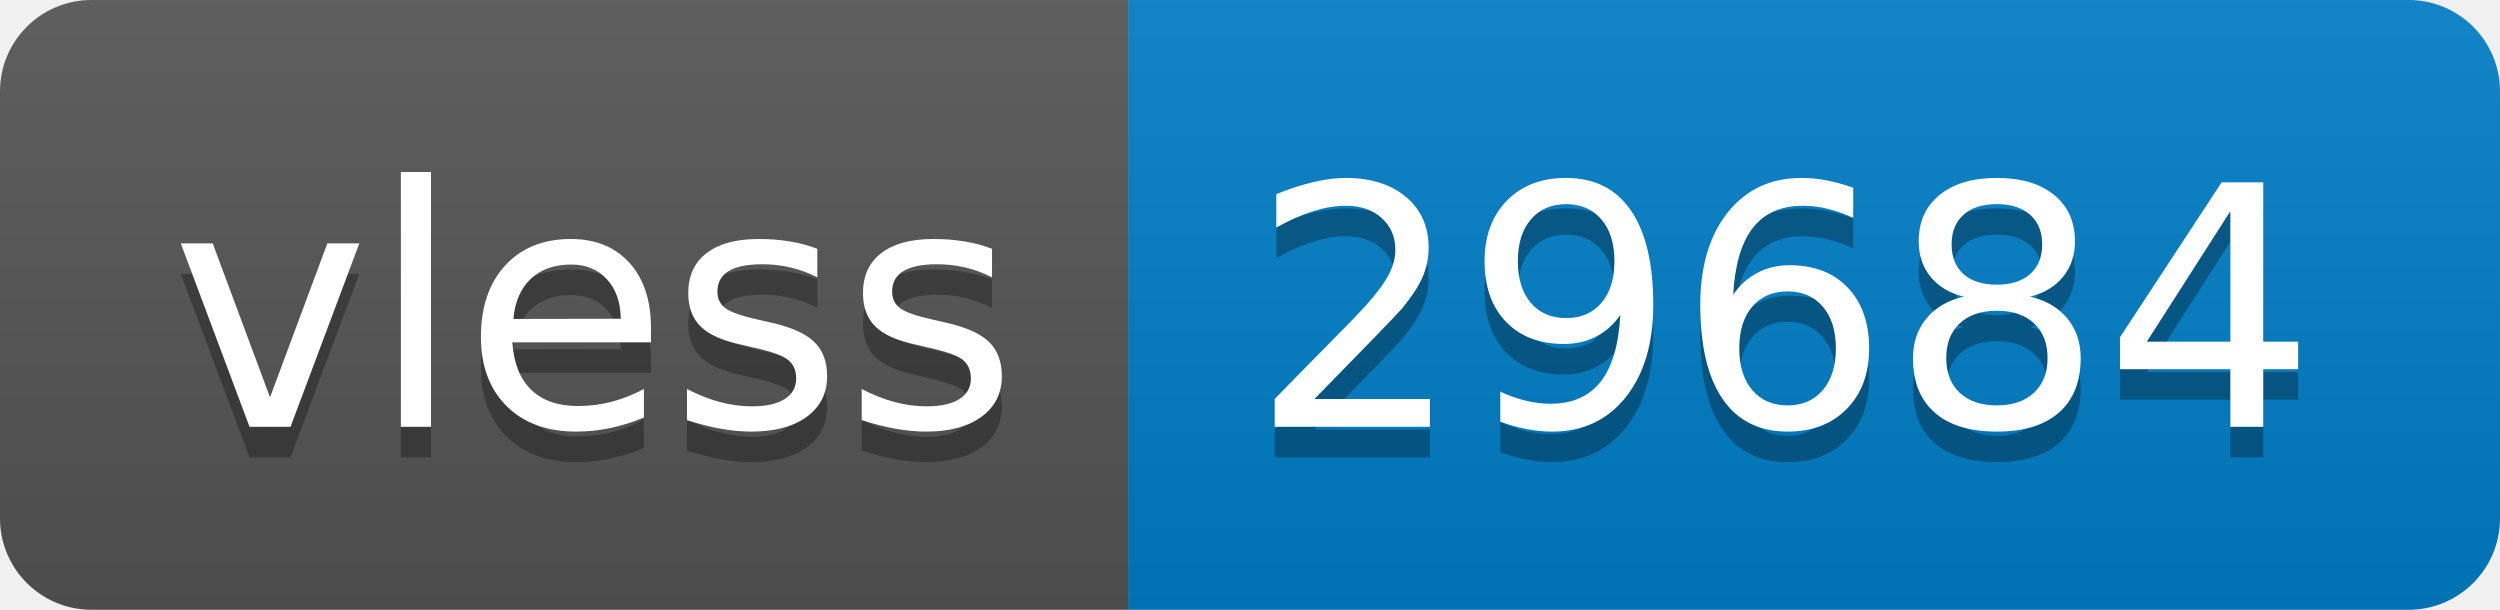
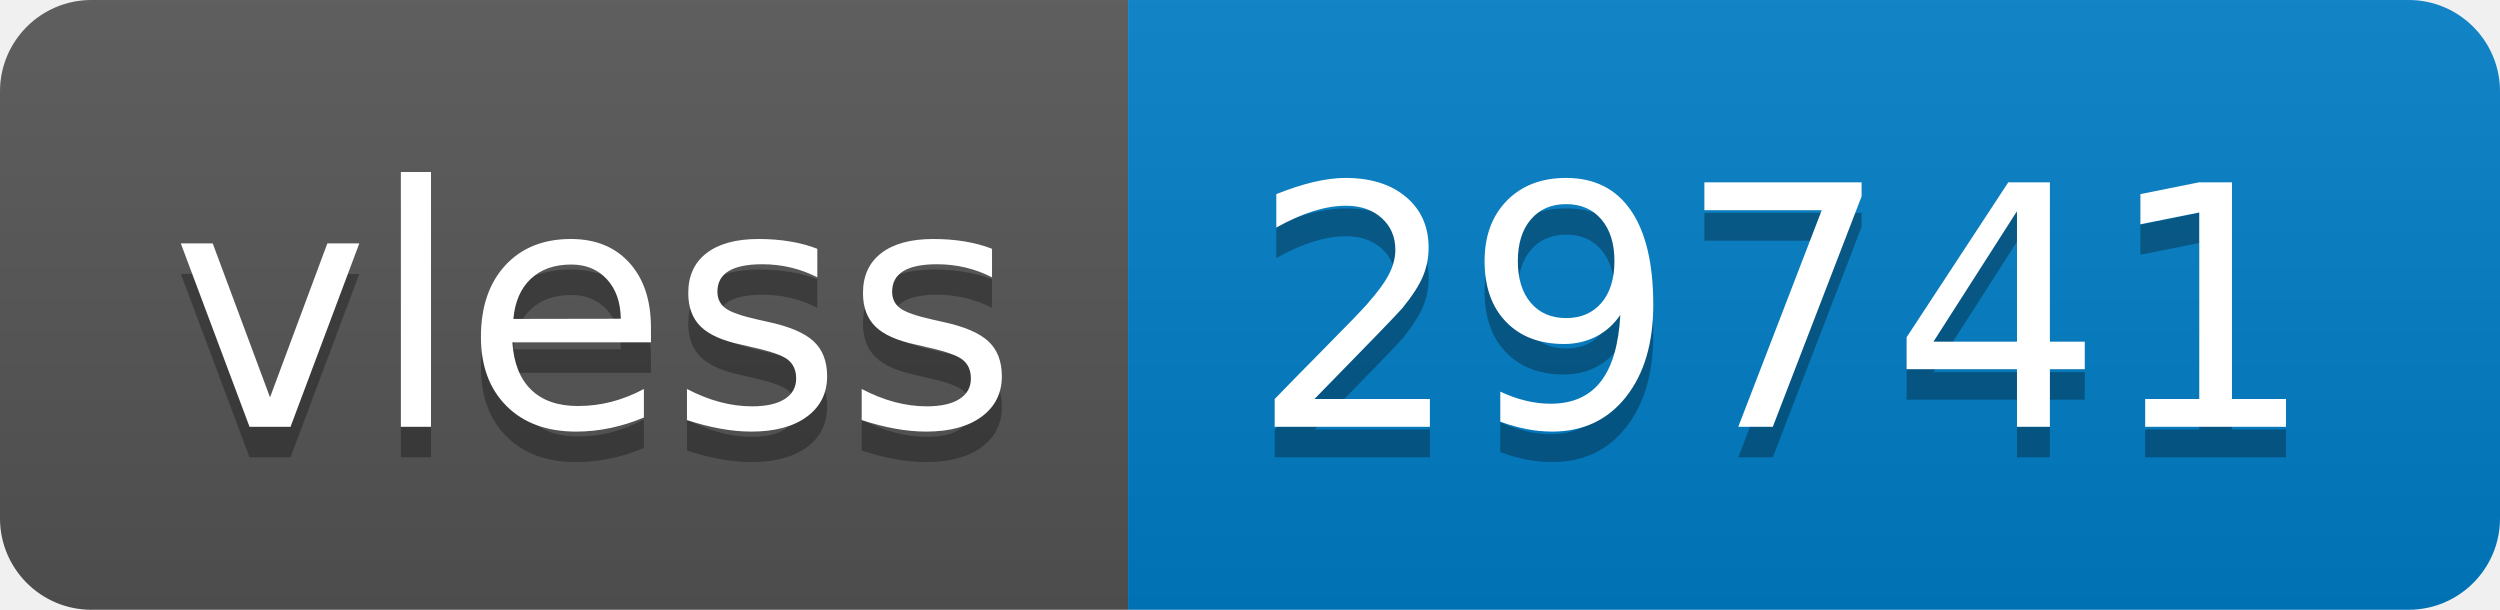
- <svg xmlns="http://www.w3.org/2000/svg" width="82" height="20" role="img" aria-label="vless: 29684">
+ <svg xmlns="http://www.w3.org/2000/svg" width="82" height="20" role="img" aria-label="vless: 29741">
  <linearGradient id="s" x2="0" y2="100%">
    <stop offset="0" stop-color="#bbb" stop-opacity=".1" />
    <stop offset="1" stop-opacity=".1" />
  </linearGradient>
  <clipPath id="r">
    <rect width="82" height="20" rx="3" fill="#fff" />
  </clipPath>
  <g clip-path="url(#r)">
    <rect width="37" height="20" fill="#555" />
    <rect x="37" width="45" height="20" fill="#007ec6" />
    <rect width="82" height="20" fill="url(#s)" />
  </g>
  <g fill="#fff" text-anchor="middle" font-family="Verdana,Geneva,DejaVu Sans,sans-serif" text-rendering="geometricPrecision" font-size="110">
    <text aria-hidden="true" x="195" y="150" fill="#010101" fill-opacity=".3" transform="scale(.1)" textLength="270">vless</text>
    <text x="195" y="140" transform="scale(.1)" fill="#fff" textLength="270">vless</text>
-     <text aria-hidden="true" x="585" y="150" fill="#010101" fill-opacity=".3" transform="scale(.1)" textLength="350">29684</text>
-     <text x="585" y="140" transform="scale(.1)" fill="#fff" textLength="350">29684</text>
+     <text aria-hidden="true" x="585" y="150" fill="#010101" fill-opacity=".3" transform="scale(.1)" textLength="350">29741</text>
+     <text x="585" y="140" transform="scale(.1)" fill="#fff" textLength="350">29741</text>
  </g>
</svg>
